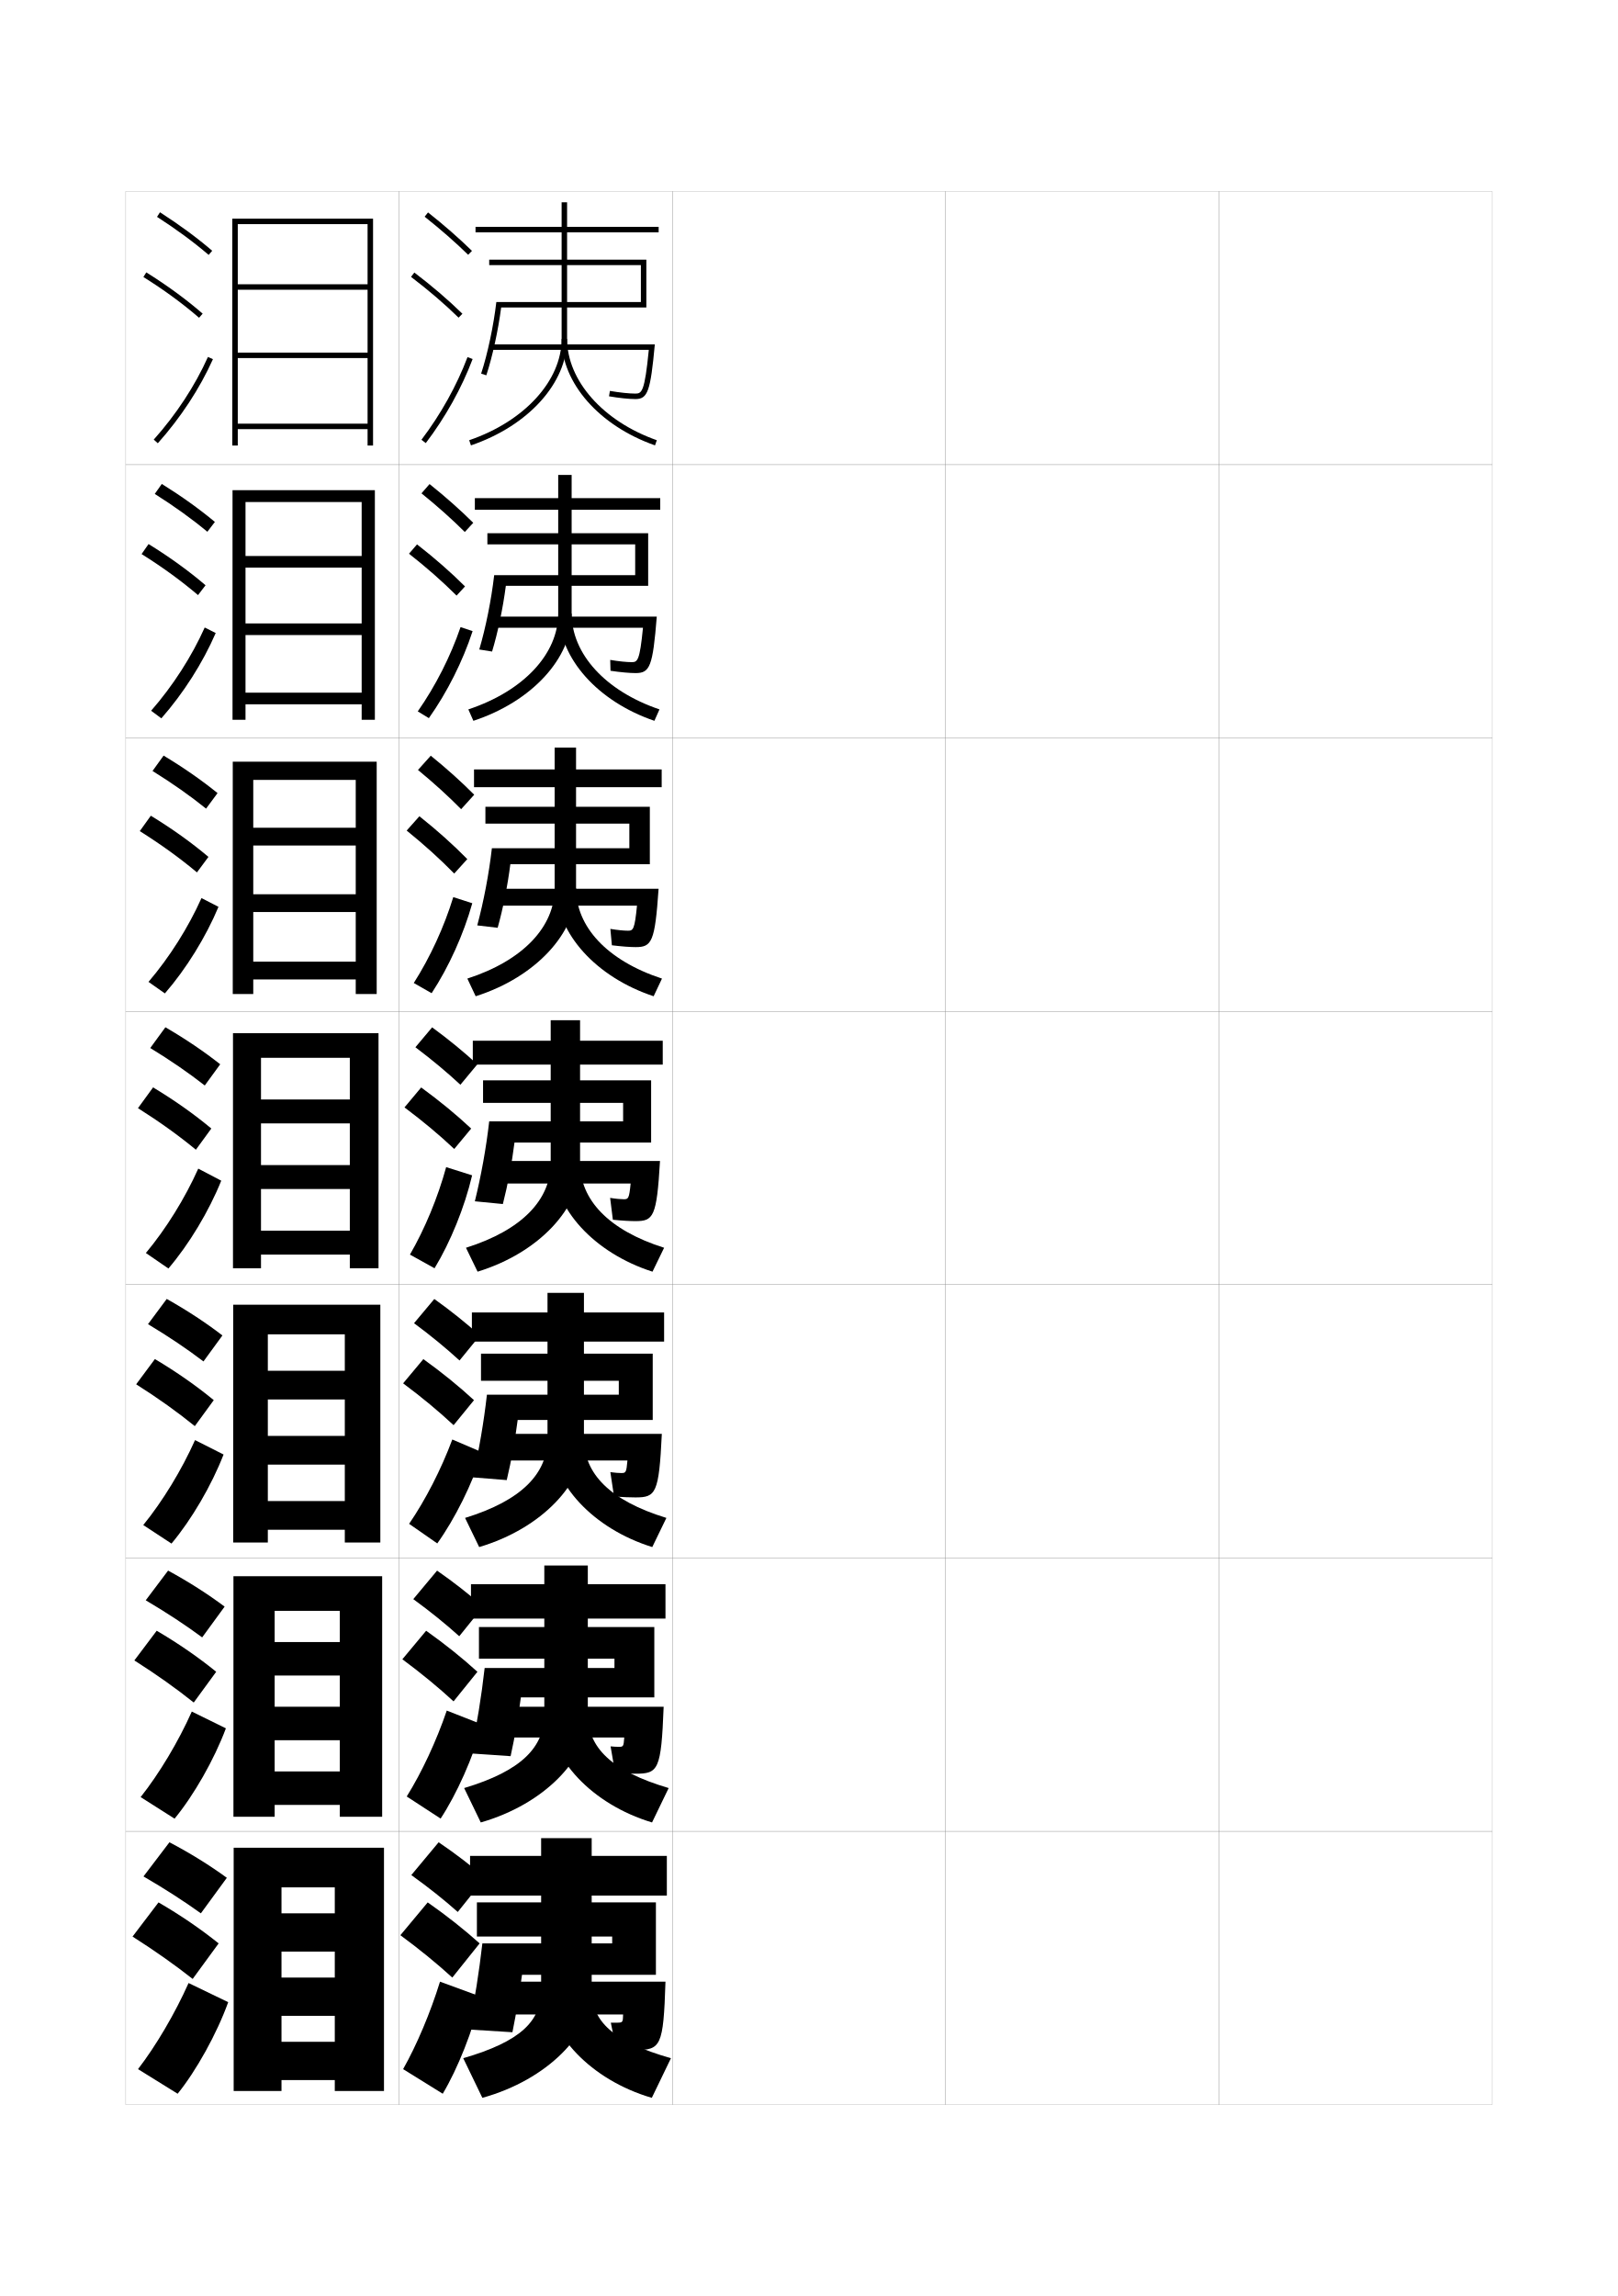
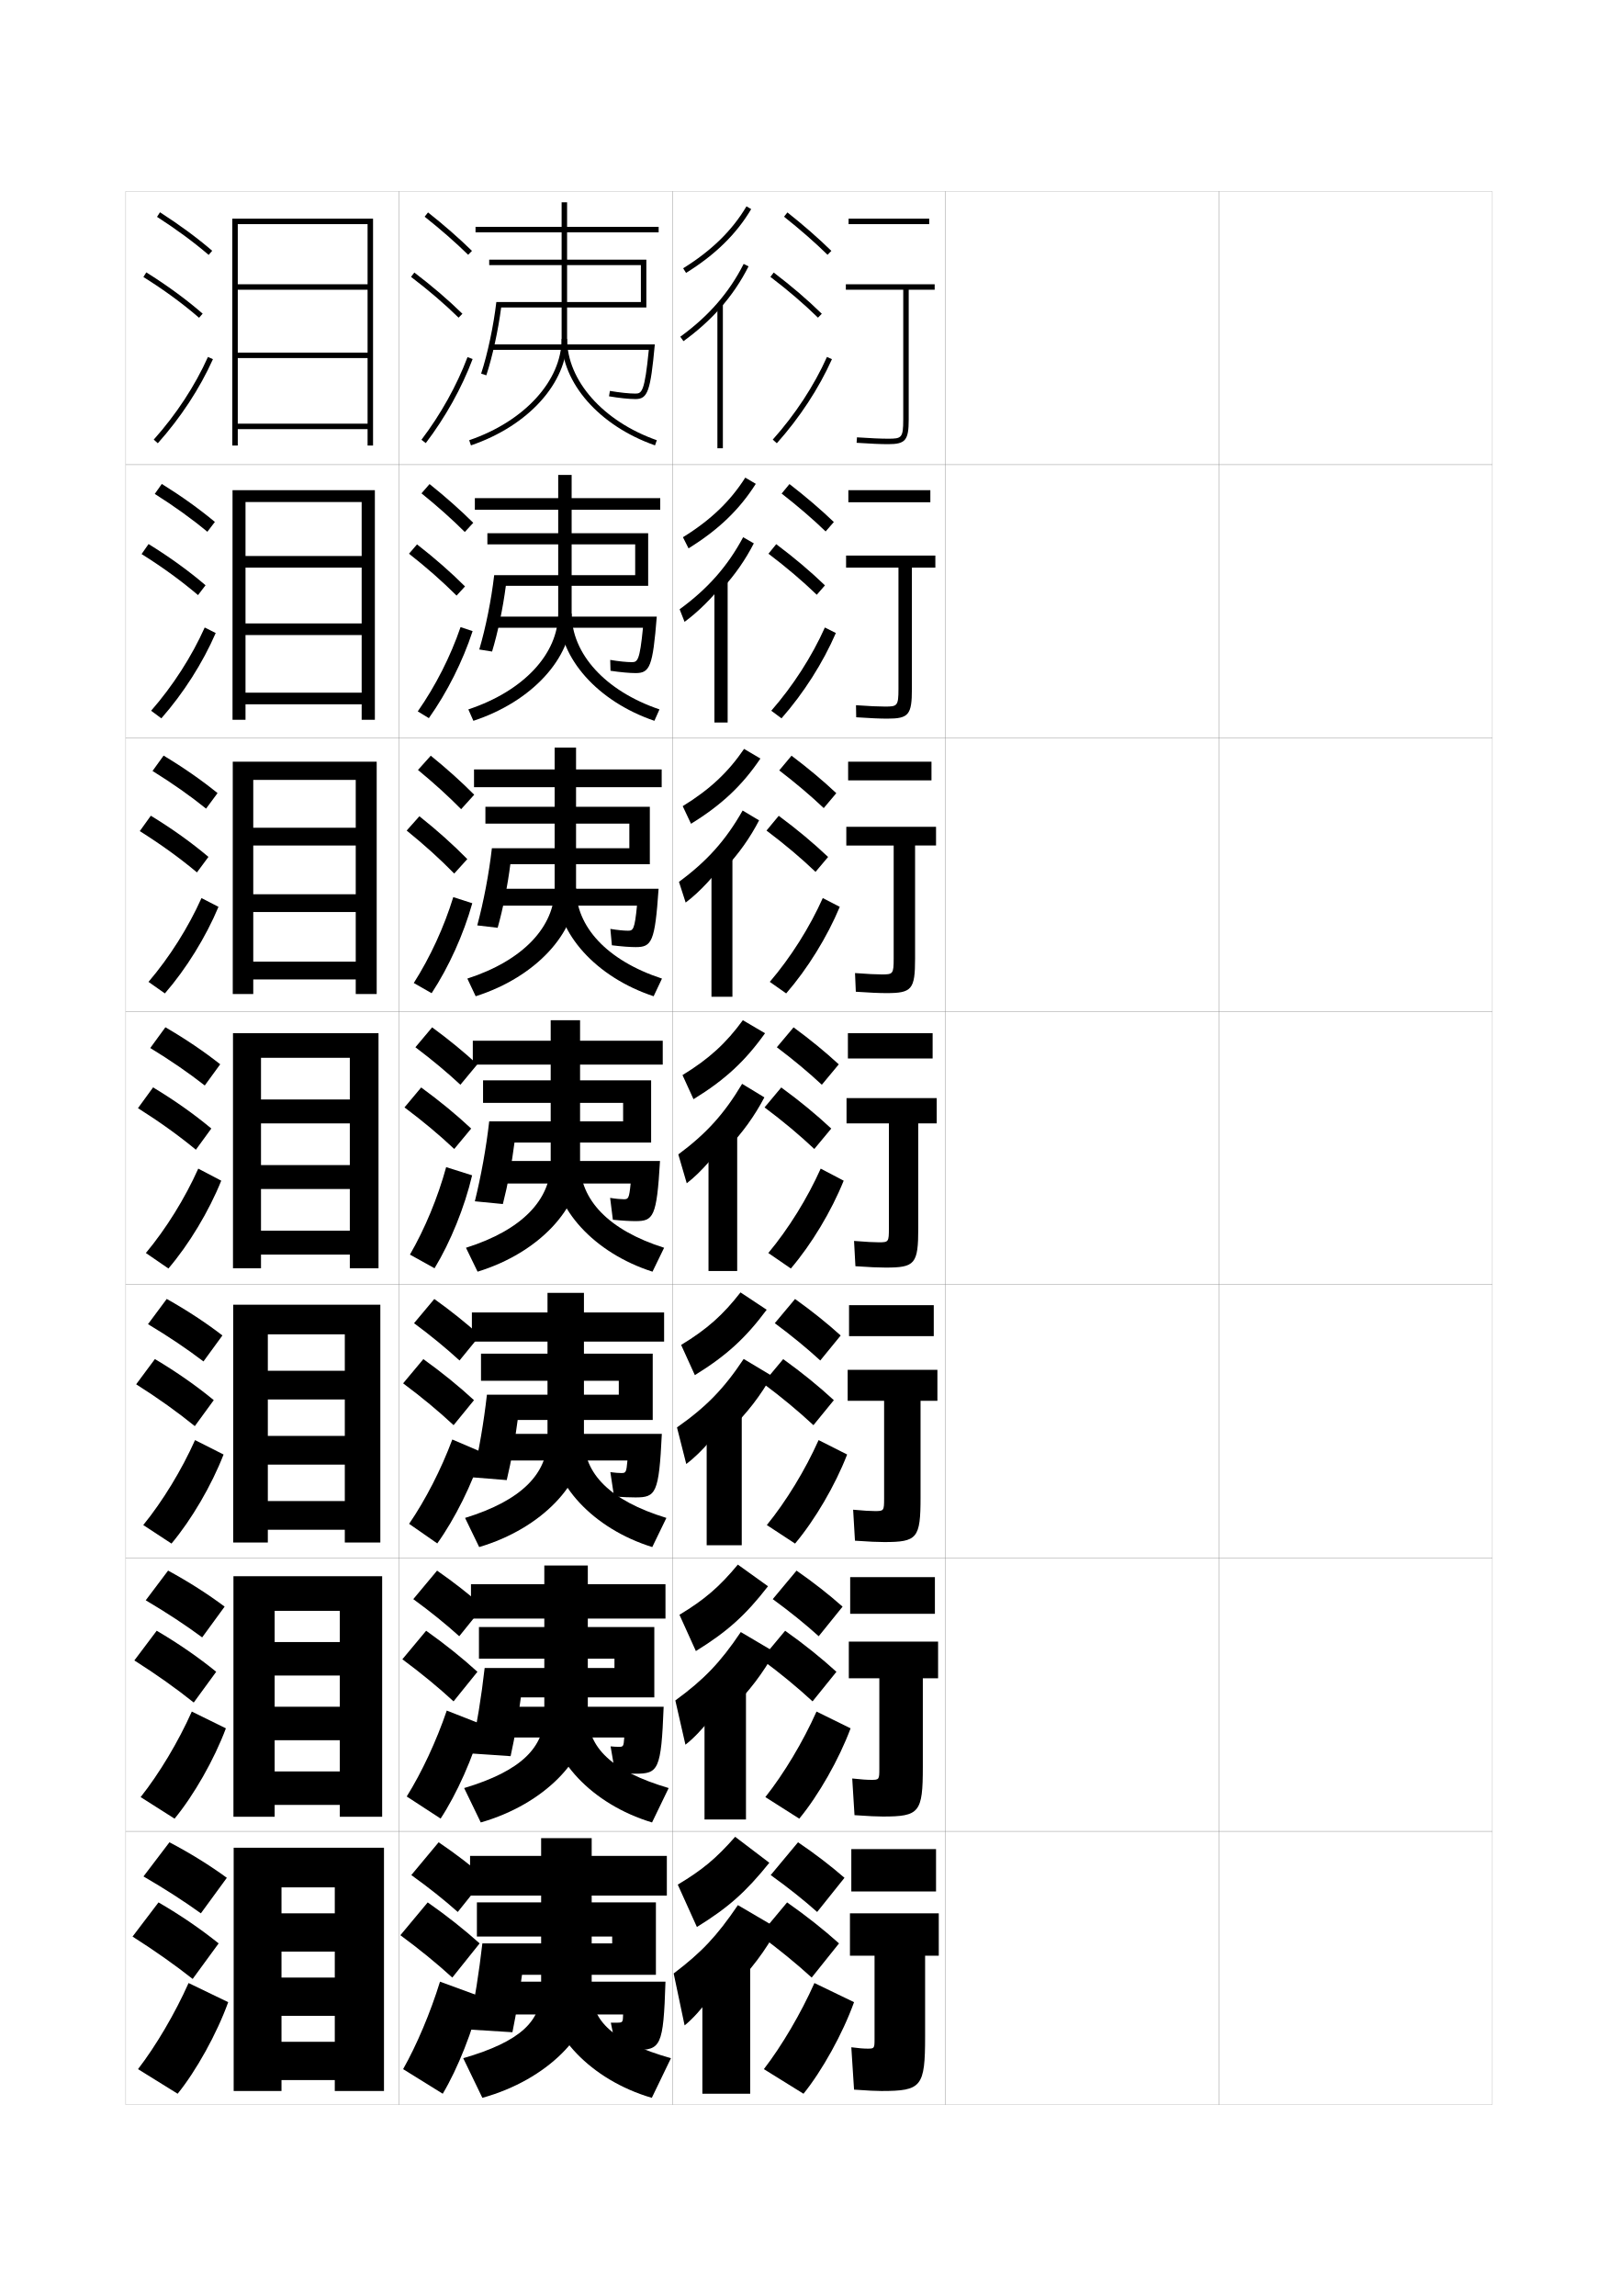
<svg xmlns="http://www.w3.org/2000/svg" version="1.1" id="glyphs" x="0px" y="0px" width="592px" height="840px" viewBox="0 0 592 840" enable-background="new 0 0 592 840" xml:space="preserve">
  <g>
    <rect x="46" y="70" fill="none" stroke="#999999" stroke-width="0.1" width="100" height="100" />
    <rect x="46" y="170" fill="none" stroke="#999999" stroke-width="0.1" width="100" height="100" />
    <rect x="46" y="270" fill="none" stroke="#999999" stroke-width="0.1" width="100" height="100" />
    <rect x="46" y="370" fill="none" stroke="#999999" stroke-width="0.1" width="100" height="100" />
    <rect x="46" y="470" fill="none" stroke="#999999" stroke-width="0.1" width="100" height="100" />
    <rect x="46" y="570" fill="none" stroke="#999999" stroke-width="0.1" width="100" height="100" />
    <rect x="46" y="670" fill="none" stroke="#999999" stroke-width="0.1" width="100" height="100" />
    <rect x="146" y="70" fill="none" stroke="#999999" stroke-width="0.1" width="100" height="100" />
    <rect x="146" y="170" fill="none" stroke="#999999" stroke-width="0.1" width="100" height="100" />
    <rect x="146" y="270" fill="none" stroke="#999999" stroke-width="0.1" width="100" height="100" />
    <rect x="146" y="370" fill="none" stroke="#999999" stroke-width="0.1" width="100" height="100" />
    <rect x="146" y="470" fill="none" stroke="#999999" stroke-width="0.1" width="100" height="100" />
    <rect x="146" y="570" fill="none" stroke="#999999" stroke-width="0.1" width="100" height="100" />
    <rect x="146" y="670" fill="none" stroke="#999999" stroke-width="0.1" width="100" height="100" />
    <rect x="246" y="70" fill="none" stroke="#999999" stroke-width="0.1" width="100" height="100" />
    <rect x="246" y="170" fill="none" stroke="#999999" stroke-width="0.1" width="100" height="100" />
    <rect x="246" y="270" fill="none" stroke="#999999" stroke-width="0.1" width="100" height="100" />
    <rect x="246" y="370" fill="none" stroke="#999999" stroke-width="0.1" width="100" height="100" />
    <rect x="246" y="470" fill="none" stroke="#999999" stroke-width="0.1" width="100" height="100" />
    <rect x="246" y="570" fill="none" stroke="#999999" stroke-width="0.1" width="100" height="100" />
    <rect x="246" y="670" fill="none" stroke="#999999" stroke-width="0.1" width="100" height="100" />
    <rect x="346" y="70" fill="none" stroke="#999999" stroke-width="0.1" width="100" height="100" />
    <rect x="346" y="170" fill="none" stroke="#999999" stroke-width="0.1" width="100" height="100" />
    <rect x="346" y="270" fill="none" stroke="#999999" stroke-width="0.1" width="100" height="100" />
    <rect x="346" y="370" fill="none" stroke="#999999" stroke-width="0.1" width="100" height="100" />
    <rect x="346" y="470" fill="none" stroke="#999999" stroke-width="0.1" width="100" height="100" />
    <rect x="346" y="570" fill="none" stroke="#999999" stroke-width="0.1" width="100" height="100" />
    <rect x="346" y="670" fill="none" stroke="#999999" stroke-width="0.1" width="100" height="100" />
    <rect x="446" y="70" fill="none" stroke="#999999" stroke-width="0.1" width="100" height="100" />
    <rect x="446" y="170" fill="none" stroke="#999999" stroke-width="0.1" width="100" height="100" />
    <rect x="446" y="270" fill="none" stroke="#999999" stroke-width="0.1" width="100" height="100" />
    <rect x="446" y="370" fill="none" stroke="#999999" stroke-width="0.1" width="100" height="100" />
    <rect x="446" y="470" fill="none" stroke="#999999" stroke-width="0.1" width="100" height="100" />
    <rect x="446" y="570" fill="none" stroke="#999999" stroke-width="0.1" width="100" height="100" />
    <rect x="446" y="670" fill="none" stroke="#999999" stroke-width="0.1" width="100" height="100" />
  </g>
  <g>
    <g>
      <path d="M155.379,79.283c5.9,4.677,11.257,9.363,15.922,13.932l1.398-1.43    c-4.714-4.616-10.123-9.35-16.078-14.068L155.379,79.283z" />
      <path d="M150.395,101.295c6.493,4.947,12.188,9.828,17.407,14.921l1.396-1.432    c-5.278-5.149-11.033-10.083-17.593-15.079L150.395,101.295z" />
      <path d="M154.203,160.896l1.594,1.209c7.186-9.465,13.112-20.099,17.139-30.751    l-1.871-0.707C167.105,141.121,161.275,151.581,154.203,160.896z" />
    </g>
    <g>
      <path d="M154.219,180.489c5.888,4.757,11.215,9.51,15.856,14.14l3.092-3.359    c-4.676-4.649-10.062-9.429-15.987-14.173L154.219,180.489z" />
      <path d="M167.061,217.904l3.092-3.36c-5.233-5.215-11.014-10.282-17.56-15.377    l-2.936,3.412C156.156,207.684,161.87,212.719,167.061,217.904z" />
      <path d="M172.933,230.902c-3.599,10.995-9.284,22.339-16.009,31.834l-4.062-2.473    c6.53-9.349,12.003-20.138,15.657-30.832L172.933,230.902z" />
    </g>
    <g>
      <path d="M152.94,281.695c5.875,4.837,11.173,9.657,15.79,14.348l4.786-5.289    c-4.637-4.683-10-9.508-15.896-14.276L152.94,281.695z" />
      <path d="M166.201,319.593l4.786-5.289c-5.188-5.28-10.994-10.482-17.525-15.675    l-4.66,5.234C155.306,309.125,161.039,314.314,166.201,319.593z" />
      <path d="M172.812,330.451c-3.171,11.338-8.616,23.391-14.879,32.917l-6.531-3.736    c5.988-9.384,11.104-20.501,14.453-31.416L172.812,330.451z" />
    </g>
  </g>
  <g>
    <path d="M151.998,383.141c6.11,4.605,11.627,9.211,16.461,13.717l6.199-7.465   c-4.84-4.469-10.428-9.055-16.539-13.535L151.998,383.141z" />
    <path d="M166.209,420.357l6.199-7.465c-5.414-5.068-11.515-10.096-18.297-15.041   l-6.105,7.297C154.785,410.223,160.804,415.26,166.209,420.357z" />
    <path d="M172.75,430c-2.744,11.682-7.947,24.443-13.75,34l-9-5   c5.446-9.419,10.205-20.864,13.25-32L172.75,430z" />
  </g>
  <g>
    <g>
      <path d="M151.499,484.094c6.18,4.58,11.75,9.159,16.64,13.645l7.466-9.144    c-4.881-4.419-10.529-8.956-16.692-13.356L151.499,484.094z" />
      <path d="M165.972,521.404l7.466-9.143c-5.459-5.041-11.675-10.1-18.531-15.027    l-7.403,8.864C154.378,511.216,160.505,516.306,165.972,521.404z" />
      <path d="M176.498,531.356C172.771,542.994,166.389,555.764,160,564.666l-10.303-7.165    c5.998-8.769,11.732-19.929,15.803-30.855L176.498,531.356z" />
    </g>
    <g>
      <path d="M151.222,585.047c6.25,4.557,11.873,9.107,16.82,13.572l8.733-10.822    c-4.923-4.369-10.631-8.857-16.847-13.178L151.222,585.047z" />
      <path d="M165.959,622.452l8.733-10.821c-5.504-5.014-11.835-10.104-18.766-15.014    l-8.702,10.432C154.194,612.21,160.43,617.352,165.959,622.452z" />
      <path d="M176.472,630.928c-3.323,11.979-9.353,25.447-15.249,34.405L148.822,657.25    c5.488-8.785,10.858-20.281,14.651-31.428L176.472,630.928z" />
    </g>
    <g>
      <path d="M150.5,686c6.32,4.532,11.996,9.057,17,13.5l10-12.5c-4.965-4.321-10.732-8.76-17-13    L150.5,686z" />
      <path d="M165.5,723.5l10-12.5c-5.549-4.986-11.995-10.107-19-15l-10,12    C153.564,713.204,159.908,718.398,165.5,723.5z" />
      <path d="M176,730.5c-2.919,12.319-8.596,26.487-14,35.5l-14.5-9    c4.979-8.802,9.985-20.634,13.5-32L176,730.5z" />
    </g>
  </g>
  <g>
    <path d="M241,83h-33.5v-9h-2v9H174v2h31.5v39c0,15.254-13.593,30.145-33.823,37.054l0.646,1.893   C193.363,155.761,207.5,140.109,207.5,124V85H241V83z" />
    <path d="M236.5,95H179v2h55.5v13.5h-52.889c-1.012,8.693-3.194,18.972-5.561,26.184   l1.9,0.623c2.245-6.843,4.326-16.393,5.428-24.807H236.5V95z" />
    <path d="M179.5,126v2h57.9c-1.508,15.352-2.573,16-4.9,16   c-2.247,0-5.735-0.368-9.331-0.985l-0.338,1.971C226.532,145.621,230.146,146,232.5,146   c4.508,0,5.505-2.804,7.102-20H179.5z" />
    <path d="M239.668,162.943C219.231,155.757,205.5,140.106,205.5,124h2   c0,15.26,13.194,30.151,32.832,37.057L239.668,162.943z" />
  </g>
  <g>
    <g>
      <path d="M241.583,182.25h-32.417v-8.5H204.25v8.5h-30.5v4.25h30.5v38    c0,14.606-12.499,28.253-32.882,35.036l1.848,4.178    c21.621-7.125,35.951-23.08,35.951-38.881v-38.333h32.417V182.25z" />
      <path d="M237.167,195.083h-58.833v4.083h54.083v11.25h-51.592    c-1.047,9.072-3.112,19.273-5.457,27.206l4.683,0.749    c2.102-6.927,3.983-15.895,5.036-24.038h52.081V195.083z" />
      <path d="M180.167,225.583v4.083h55.1c-1.185,12.065-1.994,12.584-4.1,12.584    c-1.848,0-4.832-0.3-7.887-0.824l0.108,3.981    c3.681,0.546,6.994,0.843,9.196,0.843c5.193,0,6.271-2.337,7.734-20.667H180.167z    " />
      <path d="M239.445,263.712c-20.787-7.084-34.806-22.981-34.806-38.869l4.528-0.353    c0,14.626,12.21,28.275,32.138,35.047L239.445,263.712z" />
    </g>
    <g>
      <path d="M242.112,281.5H210.778v-8h-7.833v8h-29.5v6.5h29.5v37    c0,13.958-11.404,26.362-31.941,33.018l3.049,6.464    c22.202-7.065,36.726-23.323,36.726-38.815V288h31.334V281.5z" />
      <path d="M237.778,295.167h-60.167v6.167h52.667v9h-50.296    c-1.082,9.452-3.03,19.575-5.354,28.228l7.467,0.874    c1.958-7.011,3.639-15.396,4.643-23.269h51.04V295.167z" />
      <path d="M180.778,325.167v6.166h52.3C232.215,340.111,231.664,340.5,229.778,340.5    c-1.448,0-3.928-0.231-6.443-0.662l0.554,5.991    C227.548,346.285,230.561,346.5,232.612,346.5c5.879,0,7.036-1.87,8.367-21.333H180.778z" />
      <path d="M239.167,364.481C218.03,357.5,203.722,341.356,203.722,325.686l7.056-0.704    c0,13.991,11.227,26.398,31.444,33.038L239.167,364.481z" />
    </g>
    <g>
      <path d="M242.5,380.75h-30.25v-7.5H201.5v7.5H173v8.75h28.5v36c0,13.311-10.311,24.471-31,31l4.25,8.75    c22.783-7.005,37.5-23.566,37.5-38.75v-37h30.25V380.75z" />
      <path d="M238.25,395.25h-61.5v8.25H228v6.75h-49c-1.117,9.831-2.947,19.877-5.25,29.25l10.25,1    c1.814-7.095,3.295-14.897,4.25-22.5h50V395.25z" />
      <path d="M181.25,424.75V433h49.5c-0.541,5.491-0.835,5.75-2.5,5.75c-1.05,0-3.024-0.163-5-0.5l1,8    c3.639,0.366,6.351,0.5,8.25,0.5c6.565,0,7.802-1.403,9-22H181.25z" />
      <path d="M238.75,465.25c-21.488-6.879-36.084-23.27-36.084-38.722L212.25,425.472    c0,13.357,10.242,24.521,30.75,31.028L238.75,465.25z" />
    </g>
    <g>
      <path d="M243,480.166h-29.333V473h-13.333v7.166h-27.667v10.667h27.667v35.5    c0,12.663-9.325,22.598-30.167,29.001L175.333,566    c23.125-6.871,38.333-23.533,38.333-38.666v-36.501H243V480.166z" />
      <path d="M178.167,510.25C177.01,520.453,175.29,530.408,173,540.5l12.417,1    c1.717-7.261,3.054-14.595,4-22h49.417v-24.25H176v9.916h50.417V510.25H178.167z" />
      <path d="M181.833,524.583v9.75h47.75c-0.387,4.402-0.593,4.583-2.25,4.583    c-0.918,0-2.45-0.107-4-0.333L224.675,547.5    c3.299,0.244,5.752,0.334,7.825,0.334c7.469,0,8.618-1.336,9.667-23.251H181.833z    " />
      <path d="M238.667,566c-21.839-6.776-36.723-23.414-36.723-38.648l11.723-1.037    c0,12.724,9.369,22.645,30.167,29.02L238.667,566z" />
    </g>
    <g>
      <path d="M243.5,579.583h-28.417V572.75h-15.916v6.833h-26.834v12.583h26.834v35    c0,12.015-8.339,20.725-29.333,27.001L175.917,666.75    c23.466-6.738,39.166-23.5,39.166-38.583v-36.001H243.5V579.583z" />
      <path d="M177.333,610.25c-1.196,10.575-2.806,20.438-5.083,31.25l14.583,1    c1.62-7.427,2.814-14.292,3.75-21.5h48.834v-25.75H175.25v11.583h49.583V610.25H177.333z" />
      <path d="M182.417,624.416v11.25h46c-0.232,3.313-0.351,3.417-2,3.417    c-0.788,0-1.875-0.054-3-0.167L225.101,648.75    c2.959,0.122,5.154,0.167,7.399,0.167c8.373,0,9.435-1.268,10.333-24.501    H182.417z" />
      <path d="M238.583,666.75c-22.189-6.674-37.362-23.558-37.362-38.574l13.861-1.019    c0,12.09,8.496,20.769,29.584,27.01L238.583,666.75z" />
    </g>
  </g>
  <g>
    <path d="M198,728c0,11.366-7.353,18.851-28.5,25l7,14.5c23.808-6.604,40-23.466,40-38.5v-35.5H244V679   h-27.5v-6.5H198v6.5h-26v14.5h26V728z" />
    <path d="M176.5,711c-1.236,10.692-2.735,20.229-5,31.5l16,1c1.522-7.593,2.573-13.989,3.5-21h49   V696h-65.5v12.5H224v2.5H176.5z" />
    <path d="M232.5,750c9.277,0,10.251-1.199,11-25H183v12h45c-0.078,2.974-0.109,3-2.5,3   c-0.657,0-1.301,0-2,0l2.025,10C228.146,750,230.082,750,232.5,750z" />
    <path d="M238.5,767.5c-22.539-6.571-38-23.702-38-38.5l16-1c0,11.456,7.623,18.893,29,25L238.5,767.5z" />
  </g>
  <g>
    <g>
      <path d="M57.459,79.341c7.027,4.515,13.383,9.197,18.891,13.918l1.301-1.518    c-5.576-4.781-12.006-9.519-19.109-14.082L57.459,79.341z" />
      <path d="M52.47,101.348c7.59,4.749,14.255,9.626,20.377,14.909l1.307-1.514    c-6.2-5.351-12.945-10.287-20.623-15.091L52.47,101.348z" />
      <path d="M56.254,160.834l1.492,1.332c8.365-9.366,15.339-20.001,20.166-30.757    l-1.824-0.818C71.344,141.161,64.484,151.618,56.254,160.834z" />
    </g>
    <g>
      <path d="M56.632,180.7c7.157,4.518,13.622,9.174,19.242,13.849L78.625,190.951    c-5.673-4.734-12.221-9.424-19.424-13.902L56.632,180.7z" />
      <path d="M72.456,217.714l2.755-3.595c-6.245-5.326-13.113-10.295-20.853-15.076    l-2.551,3.663C59.52,207.546,66.296,212.479,72.456,217.714z" />
      <path d="M55.294,260.028c7.949-9.092,14.834-19.794,19.612-30.453l4.021,2.016    c-4.716,10.891-11.792,22.02-19.889,31.214L55.294,260.028z" />
    </g>
    <g>
      <path d="M55.806,282.061c7.287,4.521,13.861,9.15,19.594,13.779l4.201-5.679    c-5.771-4.688-12.436-9.33-19.74-13.721L55.806,282.061z" />
      <path d="M72.065,319.171l4.204-5.675c-6.289-5.302-13.28-10.303-21.081-15.062    l-4.041,5.63C58.98,308.997,65.869,313.983,72.065,319.171z" />
      <path d="M54.336,359.223c7.666-8.968,14.579-19.916,19.39-30.662l6.216,3.212    c-4.604,11.026-11.783,22.649-19.61,31.671L54.336,359.223z" />
    </g>
    <g>
      <path d="M54.979,383.421c7.417,4.523,14.101,9.127,19.945,13.709l5.65-7.76    c-5.867-4.641-12.65-9.235-20.055-13.541L54.979,383.421z" />
      <path d="M71.674,420.628l5.652-7.756c-6.334-5.277-13.447-10.311-21.311-15.046    l-5.531,7.598C58.441,410.446,65.441,415.488,71.674,420.628z" />
      <path d="M53.377,458.417c7.384-8.844,14.323-20.037,19.167-30.872l8.412,4.41    c-4.491,11.161-11.773,23.278-19.333,32.128L53.377,458.417z" />
    </g>
    <g>
      <path d="M54.152,484.447c7.548,4.526,14.34,9.104,20.297,13.639l6.934-9.506    c-5.964-4.595-12.865-9.142-20.37-13.361L54.152,484.447z" />
      <path d="M71.282,521.752l6.935-9.504c-6.379-5.253-13.615-10.318-21.541-15.031    l-6.854,9.232C57.902,511.562,65.013,516.659,71.282,521.752z" />
      <path d="M81.804,532.137c-4.379,11.297-11.765,23.907-19.055,32.585l-10.331-6.777    c7.102-8.72,14.068-20.158,18.945-31.081L81.804,532.137z" />
    </g>
    <g>
      <path d="M53.326,585.474c7.678,4.529,14.579,9.08,20.648,13.569l8.217-11.253    c-6.061-4.548-13.08-9.047-20.685-13.181L53.326,585.474z" />
      <path d="M70.892,622.876l8.217-11.252c-6.424-5.228-13.783-10.326-21.771-15.015    l-8.177,10.865C57.363,612.68,64.585,617.831,70.892,622.876z" />
      <path d="M82.652,632.318C78.385,643.75,70.896,656.855,63.875,665.361l-12.416-7.889    c6.819-8.596,13.812-20.279,18.723-31.291L82.652,632.318z" />
    </g>
    <g>
      <path d="M52.5,686.5c7.808,4.532,14.818,9.057,21,13.5l9.5-13c-6.158-4.502-13.295-8.953-21-13    L52.5,686.5z" />
      <path d="M70.5,724l9.5-13c-6.469-5.203-13.951-10.334-22-15l-9.5,12.5    C56.824,713.796,64.157,719.002,70.5,724z" />
      <path d="M83.5,732.5C79.346,744.067,71.754,757.666,65,766l-14.5-9    c6.537-8.472,13.557-20.4,18.5-31.5L83.5,732.5z" />
    </g>
  </g>
  <g>
    <polygon points="85,80 85,163 87,163 87,82 134.5,82 134.5,104 87,104 87,106 134.5,106 134.5,129 87,129 87,131 134.5,131    134.5,155 87,155 87,157 134.5,157 134.5,163 136.5,163 136.5,80  " />
    <polygon points="132.333,203.416 89.833,203.416 89.833,207.667 132.333,207.667    132.333,228.083 89.833,228.083 89.833,232.333 132.333,232.333 132.333,253.416    89.833,253.416 89.833,257.667 132.333,257.667 132.333,263.333 137.167,263.333    137.167,179.333 85.083,179.333 85.083,263.333 89.833,263.333 89.833,183.667    132.333,183.667  " />
    <polygon points="130.167,302.833 92.667,302.833 92.667,309.333 130.167,309.333    130.167,327.167 92.667,327.167 92.667,333.667 130.167,333.667 130.167,351.833    92.667,351.833 92.667,358.333 130.167,358.333 130.167,363.667 137.833,363.667    137.833,278.667 85.167,278.667 85.167,363.667 92.667,363.667 92.667,285.333    130.167,285.333  " />
    <polygon points="128,402.25 95.5,402.25 95.5,411 128,411 128,426.25 95.5,426.25 95.5,435 128,435 128,450.25 95.5,450.25    95.5,459 128,459 128,464 138.5,464 138.5,378 85.25,378 85.25,464 95.5,464 95.5,387 128,387  " />
    <polygon points="126.167,501.5 98,501.5 98,512 126.167,512 126.167,525.333    98,525.333 98,535.833 126.167,535.833 126.167,549.166 98,549.166    98,559.666 126.167,559.666 126.167,564.333 139.167,564.333 139.167,477.333    85.333,477.333 85.333,564.333 98,564.333 98,488.166 126.167,488.166  " />
    <polygon points="124.333,600.75 100.5,600.75 100.5,613 124.333,613 124.333,624.416 100.5,624.416    100.5,636.667 124.333,636.667 124.333,648.084 100.5,648.084 100.5,660.333 124.333,660.333    124.333,664.667 139.833,664.667 139.833,576.667 85.417,576.667 85.417,664.667    100.5,664.667 100.5,589.333 124.333,589.333  " />
    <polygon points="122.5,700 103,700 103,714 122.5,714 122.5,723.5 103,723.5 103,737.5 122.5,737.5 122.5,747 103,747 103,761    122.5,761 122.5,765 140.5,765 140.5,676 85.5,676 85.5,765 103,765 103,690.5 122.5,690.5  " />
  </g>
+   <g>
+     <g>
+       <path d="M255,705c11.48-7.108,17.844-12.735,26.5-23.5L269,672    c-6.976,7.917-11.932,12.067-21,17.5L255,705z" />
+       <path d="M267.5,728c7.133-7.054,12.687-14.502,17-22.5L270,697    c-7.811,11.485-13.311,17.267-23.5,25l4,19c5.711-4.54,13.645-15.256,16-21.5L267.5,728z" />
+       <rect x="257" y="717.5" width="17.5" height="48.5" />
+     </g>
+     <g>
+       <path d="M254.625,604.048c11.492-7.097,18.189-13.124,26.391-23.71l-11.039-7.923    c-6.681,8.065-12.074,12.759-21.361,18.36L254.625,604.048z" />
+       <path d="M267.293,625.558c6.735-6.61,12.019-13.612,16.143-21.149l-12.381-7.316    c-7.533,11.2-13.513,17.404-23.949,25.022l3.696,16.188    c5.702-4.366,13.167-13.899,15.819-19.783L267.293,625.558z" />
+       <rect x="257.787" y="616.25" width="15.167" height="49.417" />
+     </g>
+     <g>
+       <path d="M254.25,503.096c11.504-7.084,18.534-13.514,26.282-23.92l-9.578-6.346    c-6.386,8.213-12.216,13.449-21.723,19.221L254.25,503.096z" />
+       <path d="M267.085,523.115c6.339-6.166,11.352-12.722,15.286-19.799l-10.262-6.133    c-7.255,10.915-13.715,17.543-24.397,25.045l3.391,13.375    c5.693-4.193,12.69-12.544,15.639-18.066L267.085,523.115z" />
+       <rect x="258.574" y="515" width="12.833" height="50.334" />
+     </g>
+   </g>
+   <g>
+     <g>
+       <path d="M249.973,98.15l1.055,1.699c10.664-6.62,18.46-14.255,23.833-23.341    l-1.721-1.018C267.934,84.293,260.355,91.705,249.973,98.15z" />
+       <path d="M263.5,112.768c4.146-4.678,7.594-9.758,10.394-15.318l-1.787-0.898    c-5.251,10.43-12.837,19.144-23.192,26.639l1.172,1.621    C255.2,121.109,259.65,117.111,263.5,112.768L263.5,112.768z" />
+       <rect x="262.5" y="111" width="2" height="53" />
+     </g>
+     <g>
+       <path d="M251.937,200.614c10.948-6.771,18.6-14.138,24.613-23.604l-3.853-2.269    c-5.501,8.655-12.642,15.523-22.806,21.8L251.937,200.614z" />
+       <path d="M264.33,215.306c4.643-5.074,8.442-10.549,11.495-16.516l-3.906-2.249    c-5.678,10.605-12.916,18.831-23.244,26.365l1.81,4.602    c5.213-3.841,10.244-8.959,13.845-13.619V215.306z" />
+       <rect x="261.414" y="211.917" width="4.833" height="52.417" />
+     </g>
+     <g>
+       <path d="M252.846,301.379c11.232-6.921,18.739-14.02,25.393-23.866l-5.985-3.519    c-5.796,8.507-12.5,14.832-22.445,20.939L252.846,301.379z" />
+       <path d="M265.161,317.845c5.141-5.47,9.291-11.339,12.596-17.712l-6.025-3.599    c-6.104,10.781-12.994,18.518-23.295,26.092l2.448,7.581    c5.312-3.98,10.925-10.218,14.276-15.195V317.845z" />
+       <rect x="260.328" y="312.833" width="7.667" height="51.834" />
+     </g>
+     <g>
+       <path d="M253.755,402.144c11.516-7.071,18.879-13.902,26.173-24.129l-8.116-4.769    c-6.092,8.359-12.358,14.141-22.084,20.079L253.755,402.144z" />
+       <path d="M265.991,420.384c5.639-5.866,10.141-12.13,13.697-18.909l-8.145-4.949    c-6.53,10.957-13.073,18.205-23.346,25.819l3.086,10.561    c5.412-4.12,11.604-11.478,14.707-16.771V420.384z" />
+       <rect x="259.241" y="413.75" width="10.5" height="51.25" />
+     </g>
+   </g>
+   <g>
+     <g>
+       <rect x="310.5" y="80" width="29.5" height="2" />
+       <path d="M342,106h-9.5v47.5c0,7.57-1.191,9-7.5,9c-2.738,0-6.521-0.164-11.566-0.502    l0.133-1.996C318.567,160.337,322.307,160.5,325,160.5c4.877,0,5.5-0.26,5.5-7V106h-21v-2H342V106z" />
+     </g>
+     <g>
+       <rect x="310.416" y="179.333" width="30" height="4.417" />
+       <path d="M342.25,203.25v4.417h-8.584v44.417c0,9.47-1.193,10.833-9,10.833    c-2.62,0-6.322-0.155-11.377-0.501l-0.078-4.414    c4.828,0.344,8.238,0.499,10.622,0.499c4.47,0,4.917-0.203,4.917-6.417v-44.417    h-19.167v-4.417H342.25z" />
+     </g>
+     <g>
+       <rect x="310.334" y="278.667" width="30.499" height="6.833" />
+       <path d="M342.5,302.5v6.833h-7.667v41.333c0,11.369-1.195,12.666-10.5,12.666    c-2.502,0-6.124-0.146-11.188-0.5l-0.289-6.832    c4.654,0.353,7.736,0.499,9.812,0.499C326.73,356.5,327,356.354,327,350.667v-41.333    h-17.333V302.5H342.5z" />
+     </g>
+     <g>
+       <rect x="310.25" y="378" width="31" height="9.25" />
+       <path d="M342.75,401.75h-33V411h15.5v38.25c0,5.16-0.094,5.25-3.75,5.25c-1.765,0-4.519-0.138-9-0.5l0.5,9.25    c5.074,0.362,8.615,0.5,11,0.5c10.802,0,12-1.23,12-14.5V411h6.75V401.75z" />
+     </g>
+     <g>
+       <rect x="310.666" y="477.5" width="31" height="11.333" />
+       <path d="M312.833,563.666l-0.667-11.333c3.924,0.366,6.326,0.5,8,0.5    c3.24,0,3.334-0.097,3.334-4.667V512.5h-13.334v-11.334H343V512.5h-6.167v35.333    c0,15.005-1.216,16.333-13.333,16.333    C321.264,564.166,317.96,564.032,312.833,563.666z" />
+     </g>
+     <g>
+       <rect x="311.083" y="577" width="31.001" height="13.416" />
+       <path d="M312.667,664.083l-0.834-13.417c3.366,0.369,5.417,0.501,7,0.501    c2.823,0,2.917-0.103,2.917-4.084V614h-11.166v-13.417H343.25V614h-5.584v32.417    c0,16.741-1.233,18.167-14.666,18.167    C320.914,664.584,317.847,664.452,312.667,664.083z" />
+     </g>
+     <g>
+       <rect x="311.5" y="676.5" width="31" height="15.5" />
+       <path d="M312.5,764.5l-1-15.5c2.808,0.372,4.507,0.5,6,0.5c2.406,0,2.5-0.109,2.5-3.5v-30.5h-9V700h32.5v15.5h-5    V745c0,18.477-1.252,20-16,20C320.562,765,317.732,764.872,312.5,764.5z" />
+     </g>
+   </g>
+   <g>
+     <g>
+       <path d="M282,686c6.32,4.532,11.996,9.057,17,13.5l10-12.5c-4.965-4.321-10.732-8.76-17-13    L282,686z" />
+       <path d="M297,723.5l10-12.5c-5.549-4.986-11.995-10.107-19-15l-10,12    C285.064,713.204,291.408,718.398,297,723.5z" />
+       <path d="M312.5,732.5c-4.154,11.567-11.746,25.166-18.5,33.5l-14.5-9    c6.537-8.472,13.557-20.4,18.5-31.5L312.5,732.5z" />
+     </g>
+     <g>
+       <path d="M282.749,585.047c6.25,4.557,11.873,9.107,16.82,13.572l8.733-10.822    c-4.924-4.37-10.631-8.857-16.847-13.178L282.749,585.047z" />
+       <path d="M297.319,622.452l8.733-10.821c-5.504-5.014-11.835-10.104-18.766-15.014    l-8.702,10.432C285.555,612.21,291.79,617.352,297.319,622.452z" />
+       <path d="M311.235,632.318c-4.267,11.432-11.756,24.536-18.778,33.043l-12.416-7.889    c6.819-8.596,13.812-20.279,18.722-31.291L311.235,632.318z" />
+     </g>
+     <g>
+       <path d="M283.499,484.094c6.18,4.581,11.75,9.159,16.641,13.645l7.466-9.144    c-4.882-4.419-10.529-8.956-16.692-13.356L283.499,484.094z" />
+       <path d="M297.639,521.405l7.467-9.144c-5.459-5.041-11.675-10.1-18.531-15.027    l-7.403,8.864C286.045,511.217,292.172,516.307,297.639,521.405z" />
+       <path d="M309.971,532.137c-4.379,11.296-11.765,23.907-19.055,32.586l-10.331-6.777    c7.101-8.72,14.067-20.159,18.944-31.082L309.971,532.137z" />
+     </g>
+     <g>
+       <path d="M284.248,383.141c6.11,4.605,11.627,9.211,16.461,13.717l6.199-7.465    c-4.84-4.469-10.428-9.055-16.539-13.535L284.248,383.141z" />
+       <path d="M297.959,420.357l6.199-7.465c-5.414-5.068-11.515-10.096-18.297-15.041    l-6.105,7.297C286.535,410.223,292.554,415.26,297.959,420.357z" />
+       <path d="M308.706,431.955c-4.491,11.16-11.773,23.277-19.333,32.128l-8.246-5.666    c7.384-8.843,14.323-20.037,19.167-30.872L308.706,431.955z" />
+     </g>
+     <g>
+       <path d="M285.125,281.854c6.041,4.629,11.504,9.262,16.282,13.788l4.599-5.453    c-4.798-4.518-10.326-9.152-16.385-13.713L285.125,281.854z" />
+       <path d="M298.406,318.977l4.598-5.454c-5.368-5.095-11.354-10.091-18.062-15.054    l-4.474,5.394C287.152,308.896,293.062,313.881,298.406,318.977z" />
+       <path d="M281.669,359.223c7.666-8.967,14.579-19.917,19.39-30.663l6.216,3.212    c-4.603,11.025-11.782,22.649-19.61,31.671L281.669,359.223z" />
+     </g>
+     <g>
+       <path d="M286.002,180.569c5.97,4.652,11.381,9.312,16.102,13.859l2.998-3.441    c-4.756-4.567-10.224-9.251-16.231-13.891L286.002,180.569z" />
+       <path d="M298.854,217.597l2.997-3.443c-5.323-5.122-11.194-10.087-17.828-15.066    l-2.842,3.492C287.77,207.569,293.572,212.502,298.854,217.597z" />
+       <path d="M282.211,260.028c7.949-9.091,14.834-19.795,19.612-30.453l4.021,2.015    c-4.716,10.891-11.792,22.02-19.889,31.214L282.211,260.028z" />
+     </g>
+     <g>
+       <path d="M286.879,79.283c5.9,4.677,11.257,9.363,15.922,13.932l1.398-1.43    c-4.714-4.616-10.123-9.35-16.078-14.068L286.879,79.283z" />
+       <path d="M281.895,101.295c6.493,4.947,12.188,9.828,17.407,14.921l1.396-1.432    c-5.278-5.149-11.033-10.083-17.593-15.079L281.895,101.295z" />
+       <path d="M282.754,160.834l1.492,1.332c8.365-9.366,15.339-20.002,20.166-30.757    l-1.824-0.818C297.844,141.16,290.984,151.619,282.754,160.834z" />
+     </g>
+   </g>
</svg>
